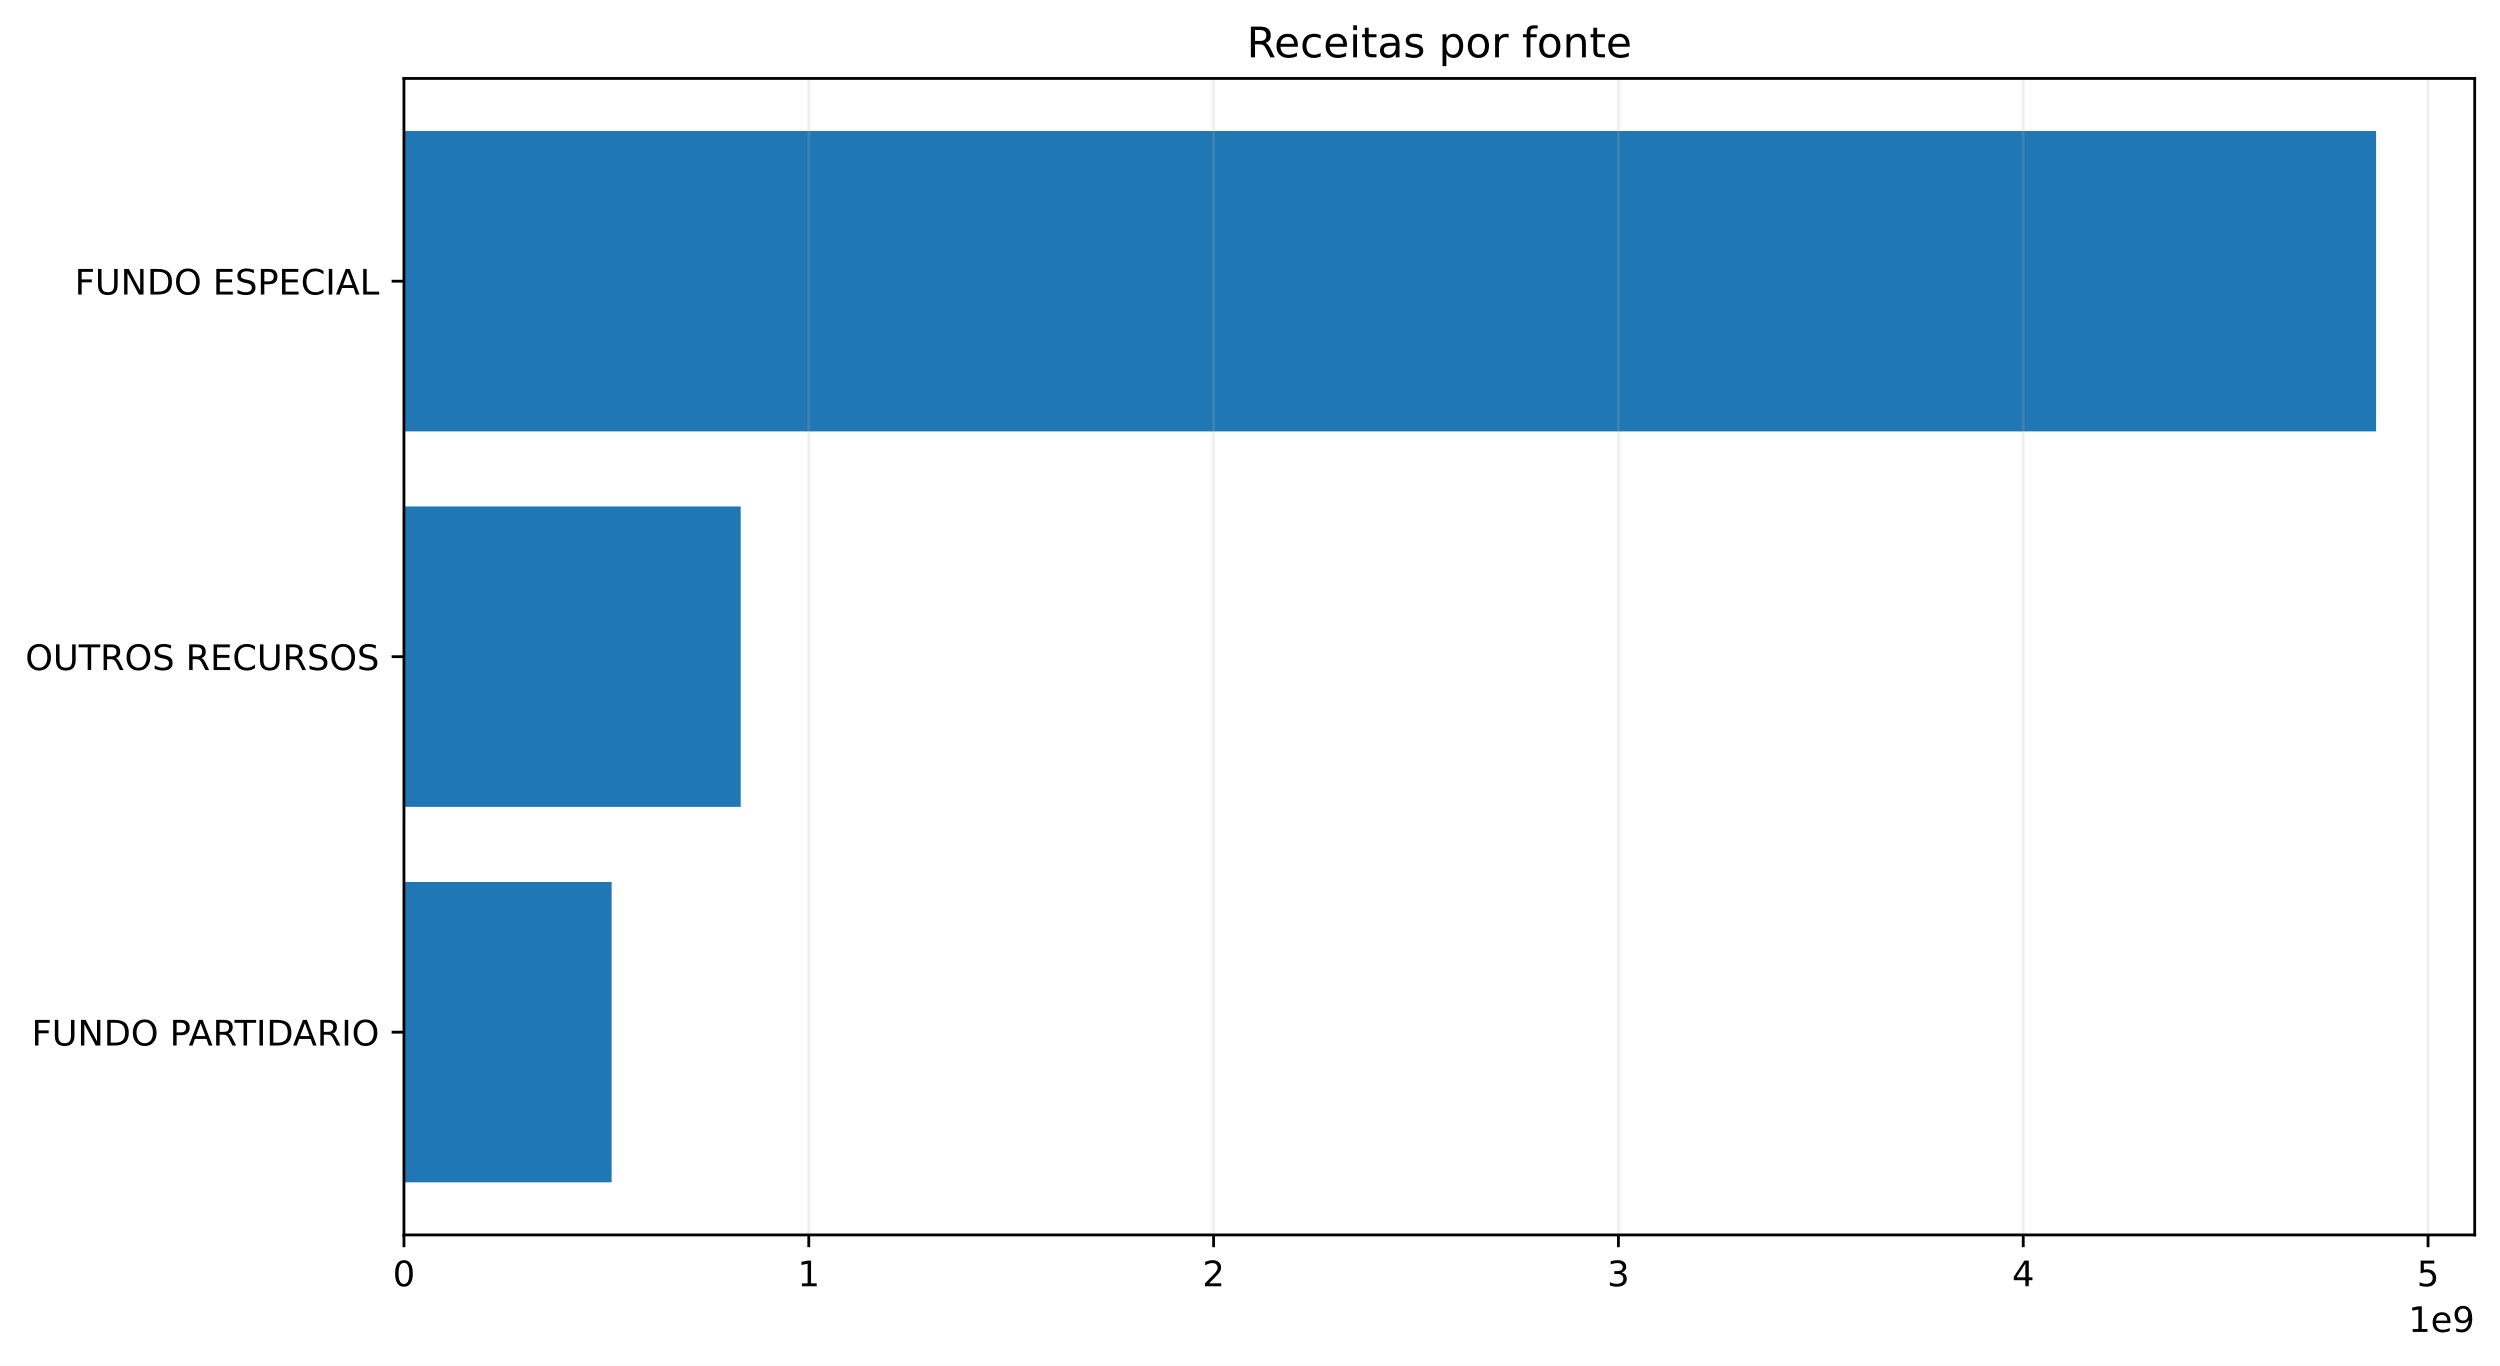
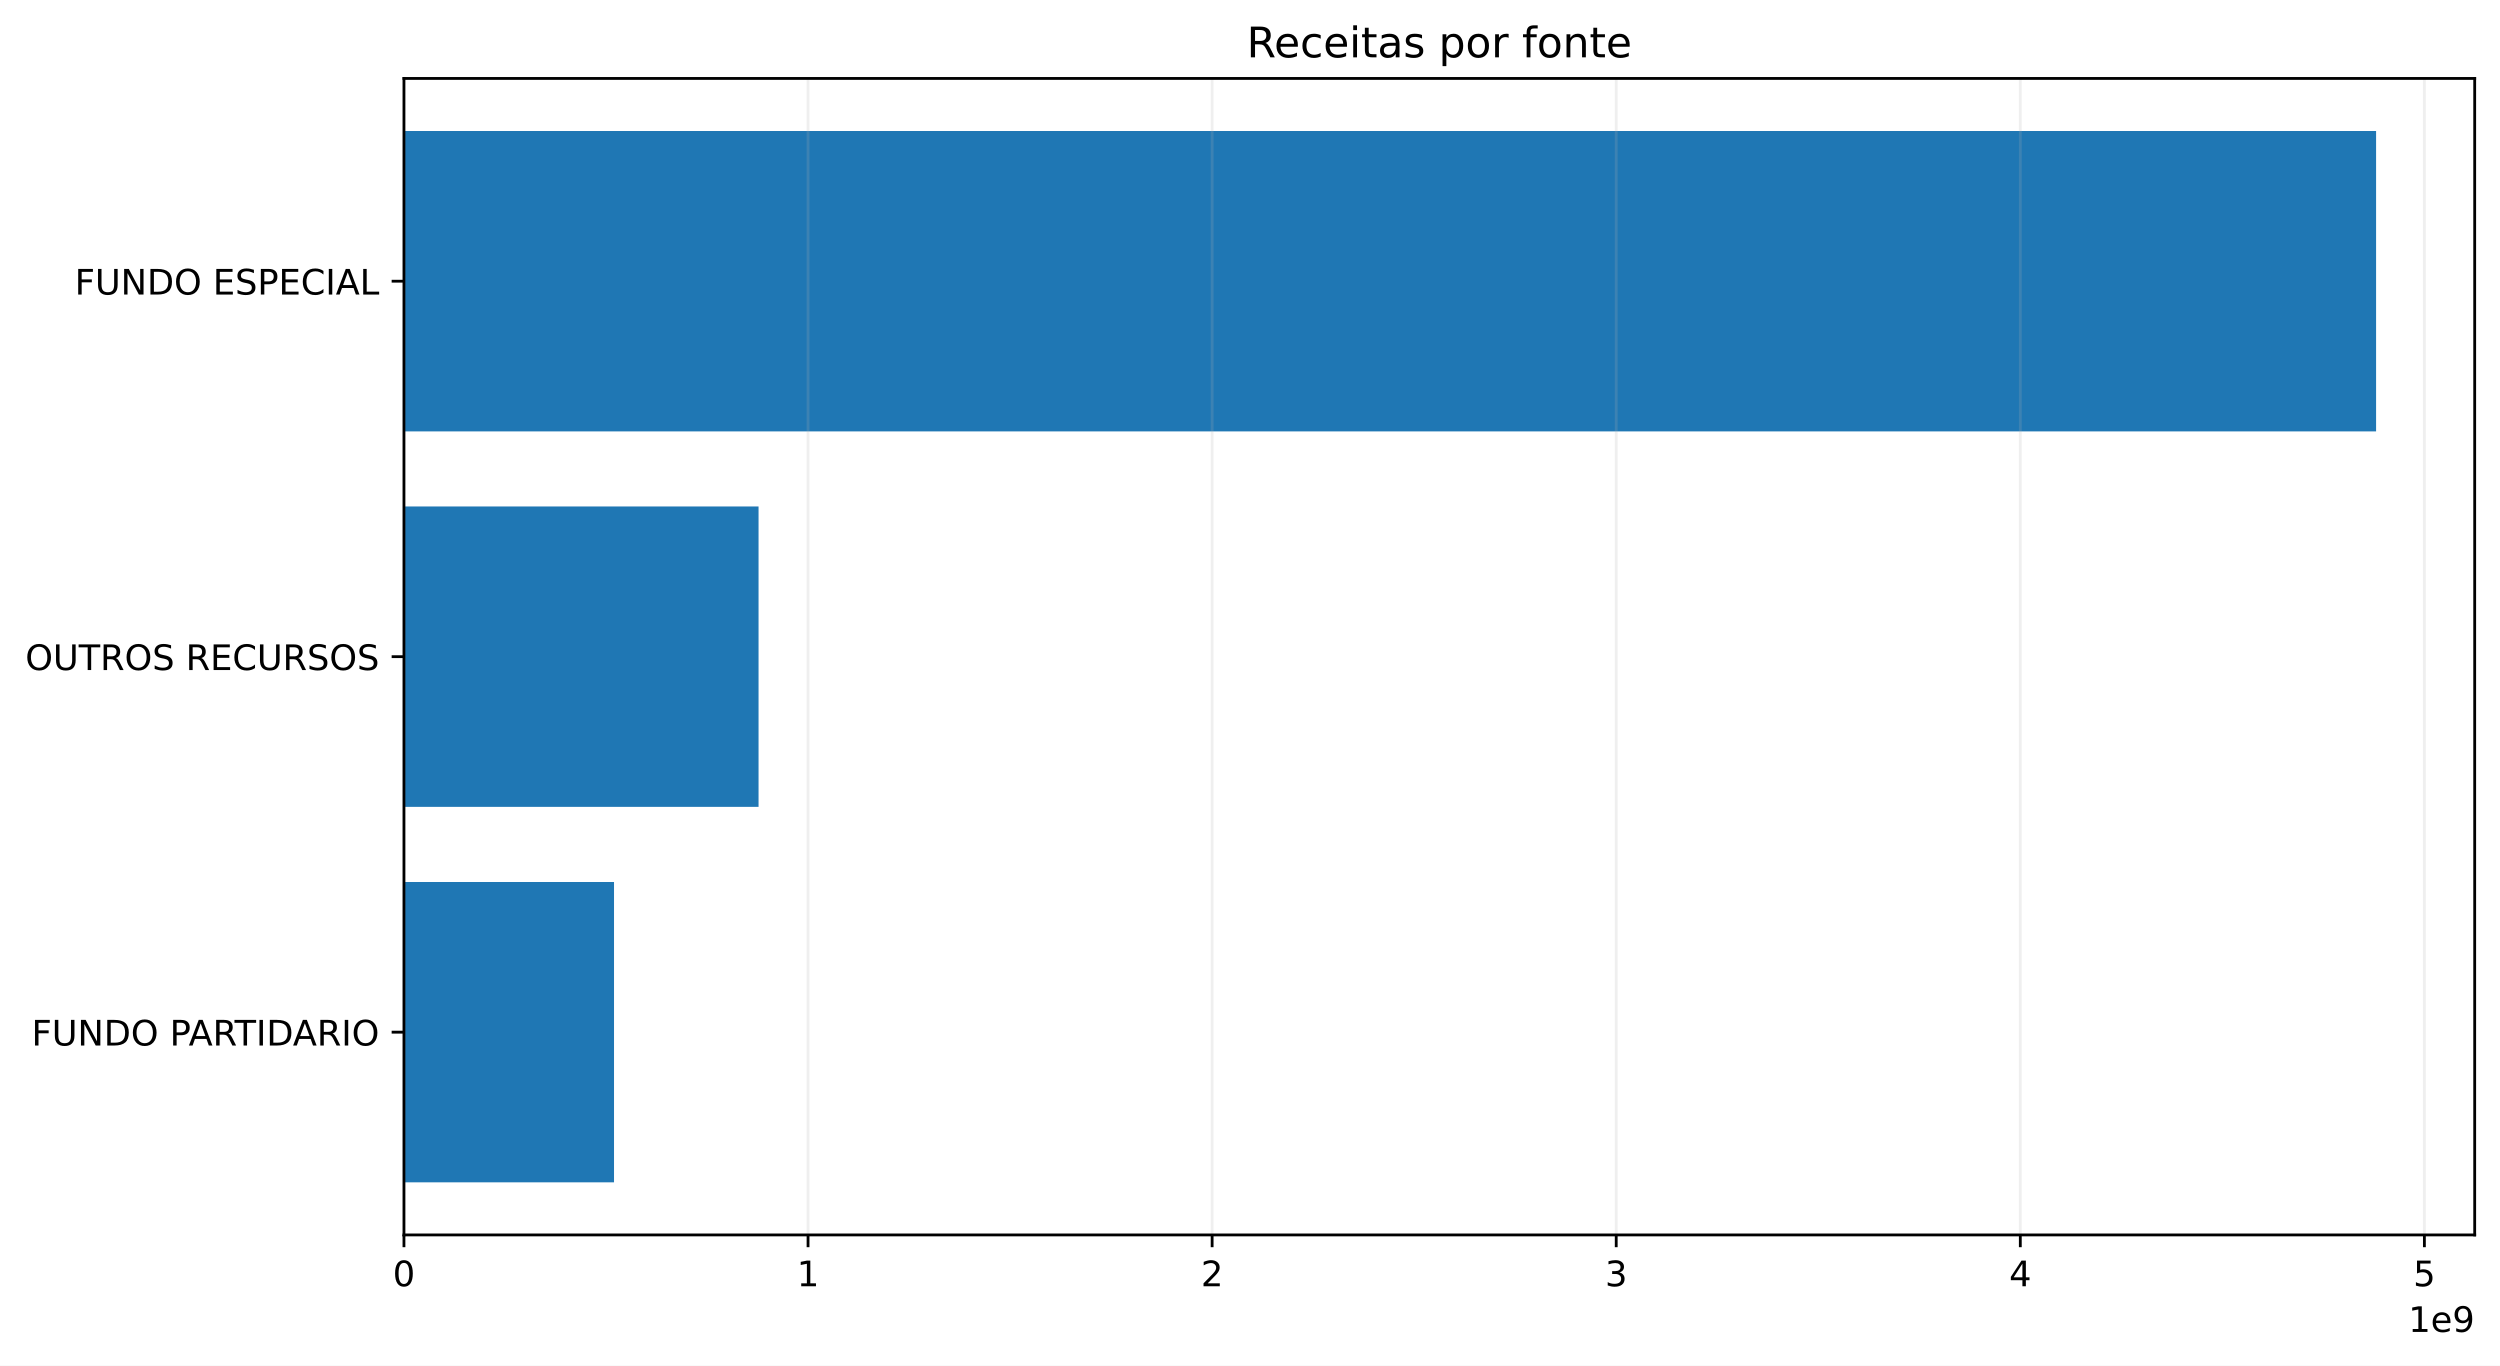
<svg xmlns="http://www.w3.org/2000/svg" xmlns:xlink="http://www.w3.org/1999/xlink" width="711.291pt" height="388.558pt" viewBox="0 0 711.291 388.558" version="1.1">
  <defs>
    <style type="text/css">*{stroke-linejoin: round; stroke-linecap: butt}</style>
  </defs>
  <g id="figure_1">
    <g id="patch_1">
      <path d="M 0 388.558  L 711.291 388.558  L 711.291 0  L 0 0  z " style="fill: #ffffff" />
    </g>
    <g id="axes_1">
      <g id="patch_2">
        <path d="M 114.931 351.358  L 704.091 351.358  L 704.091 22.318  L 114.931 22.318  z " style="fill: #ffffff" />
      </g>
      <g id="patch_3">
-         <path d="M 114.931 336.402  L 174.021 336.402  L 174.021 250.937  L 114.931 250.937  z " clip-path="url(#p4b640edf92)" style="fill: #1f77b4" />
+         <path d="M 114.931 336.402  L 174.699 336.402  L 174.699 250.937  L 114.931 250.937  z " clip-path="url(#pc054ad29ca)" style="fill: #1f77b4" />
      </g>
      <g id="patch_4">
-         <path d="M 114.931 229.571  L 210.741 229.571  L 210.741 144.106  L 114.931 144.106  z " clip-path="url(#p4b640edf92)" style="fill: #1f77b4" />
+         <path d="M 114.931 229.571  L 215.82 229.571  L 215.82 144.106  L 114.931 144.106  z " clip-path="url(#pc054ad29ca)" style="fill: #1f77b4" />
      </g>
      <g id="patch_5">
-         <path d="M 114.931 122.739  L 676.036 122.739  L 676.036 37.274  L 114.931 37.274  z " clip-path="url(#p4b640edf92)" style="fill: #1f77b4" />
+         <path d="M 114.931 122.739  L 676.036 122.739  L 676.036 37.274  L 114.931 37.274  z " clip-path="url(#pc054ad29ca)" style="fill: #1f77b4" />
      </g>
      <g id="matplotlib.axis_1">
        <g id="xtick_1">
          <g id="line2d_1">
-             <path d="M 114.931 351.358  L 114.931 22.318  " clip-path="url(#p4b640edf92)" style="fill: none; stroke: #b0b0b0; stroke-opacity: 0.2; stroke-width: 0.8; stroke-linecap: square" />
+             <path d="M 114.931 351.358  L 114.931 22.318  " clip-path="url(#pc054ad29ca)" style="fill: none; stroke: #b0b0b0; stroke-opacity: 0.2; stroke-width: 0.8; stroke-linecap: square" />
          </g>
          <g id="line2d_2">
            <defs>
-               <path id="m0770451743" d="M 0 0  L 0 3.5  " style="stroke: #000000; stroke-width: 0.8" />
+               <path id="m8a0b8d8075" d="M 0 0  L 0 3.5  " style="stroke: #000000; stroke-width: 0.8" />
            </defs>
            <g>
-               <use xlink:href="#m0770451743" x="114.931" y="351.358" style="stroke: #000000; stroke-width: 0.8" />
+               <use xlink:href="#m8a0b8d8075" x="114.931" y="351.358" style="stroke: #000000; stroke-width: 0.8" />
            </g>
          </g>
          <g id="text_1">
            <g transform="translate(111.75 365.9558) scale(0.1 -0.1)">
              <defs>
                <path id="DejaVuSans-13" d="M 2034 4250  Q 1547 4250 1301 3770  Q 1056 3291 1056 2328  Q 1056 1369 1301 889  Q 1547 409 2034 409  Q 2525 409 2770 889  Q 3016 1369 3016 2328  Q 3016 3291 2770 3770  Q 2525 4250 2034 4250  z M 2034 4750  Q 2819 4750 3233 4129  Q 3647 3509 3647 2328  Q 3647 1150 3233 529  Q 2819 -91 2034 -91  Q 1250 -91 836 529  Q 422 1150 422 2328  Q 422 3509 836 4129  Q 1250 4750 2034 4750  z " transform="scale(0.015625)" />
              </defs>
              <use xlink:href="#DejaVuSans-13" />
            </g>
          </g>
        </g>
        <g id="xtick_2">
          <g id="line2d_3">
-             <path d="M 230.109 351.358  L 230.109 22.318  " clip-path="url(#p4b640edf92)" style="fill: none; stroke: #b0b0b0; stroke-opacity: 0.2; stroke-width: 0.8; stroke-linecap: square" />
+             <path d="M 229.901 351.358  L 229.901 22.318  " clip-path="url(#pc054ad29ca)" style="fill: none; stroke: #b0b0b0; stroke-opacity: 0.2; stroke-width: 0.8; stroke-linecap: square" />
          </g>
          <g id="line2d_4">
            <g>
-               <use xlink:href="#m0770451743" x="230.109" y="351.358" style="stroke: #000000; stroke-width: 0.8" />
+               <use xlink:href="#m8a0b8d8075" x="229.901" y="351.358" style="stroke: #000000; stroke-width: 0.8" />
            </g>
          </g>
          <g id="text_2">
-             <g transform="translate(226.9277 365.9558) scale(0.1 -0.1)">
+             <g transform="translate(226.7198 365.9558) scale(0.1 -0.1)">
              <defs>
                <path id="DejaVuSans-14" d="M 794 531  L 1825 531  L 1825 4091  L 703 3866  L 703 4441  L 1819 4666  L 2450 4666  L 2450 531  L 3481 531  L 3481 0  L 794 0  L 794 531  z " transform="scale(0.015625)" />
              </defs>
              <use xlink:href="#DejaVuSans-14" />
            </g>
          </g>
        </g>
        <g id="xtick_3">
          <g id="line2d_5">
-             <path d="M 345.287 351.358  L 345.287 22.318  " clip-path="url(#p4b640edf92)" style="fill: none; stroke: #b0b0b0; stroke-opacity: 0.2; stroke-width: 0.8; stroke-linecap: square" />
+             <path d="M 344.871 351.358  L 344.871 22.318  " clip-path="url(#pc054ad29ca)" style="fill: none; stroke: #b0b0b0; stroke-opacity: 0.2; stroke-width: 0.8; stroke-linecap: square" />
          </g>
          <g id="line2d_6">
            <g>
-               <use xlink:href="#m0770451743" x="345.287" y="351.358" style="stroke: #000000; stroke-width: 0.8" />
+               <use xlink:href="#m8a0b8d8075" x="344.871" y="351.358" style="stroke: #000000; stroke-width: 0.8" />
            </g>
          </g>
          <g id="text_3">
-             <g transform="translate(342.1054 365.9558) scale(0.1 -0.1)">
+             <g transform="translate(341.6897 365.9558) scale(0.1 -0.1)">
              <defs>
                <path id="DejaVuSans-15" d="M 1228 531  L 3431 531  L 3431 0  L 469 0  L 469 531  Q 828 903 1448 1529  Q 2069 2156 2228 2338  Q 2531 2678 2651 2914  Q 2772 3150 2772 3378  Q 2772 3750 2511 3984  Q 2250 4219 1831 4219  Q 1534 4219 1204 4116  Q 875 4013 500 3803  L 500 4441  Q 881 4594 1212 4672  Q 1544 4750 1819 4750  Q 2544 4750 2975 4387  Q 3406 4025 3406 3419  Q 3406 3131 3298 2873  Q 3191 2616 2906 2266  Q 2828 2175 2409 1742  Q 1991 1309 1228 531  z " transform="scale(0.015625)" />
              </defs>
              <use xlink:href="#DejaVuSans-15" />
            </g>
          </g>
        </g>
        <g id="xtick_4">
          <g id="line2d_7">
-             <path d="M 460.464 351.358  L 460.464 22.318  " clip-path="url(#p4b640edf92)" style="fill: none; stroke: #b0b0b0; stroke-opacity: 0.2; stroke-width: 0.8; stroke-linecap: square" />
+             <path d="M 459.841 351.358  L 459.841 22.318  " clip-path="url(#pc054ad29ca)" style="fill: none; stroke: #b0b0b0; stroke-opacity: 0.2; stroke-width: 0.8; stroke-linecap: square" />
          </g>
          <g id="line2d_8">
            <g>
-               <use xlink:href="#m0770451743" x="460.464" y="351.358" style="stroke: #000000; stroke-width: 0.8" />
+               <use xlink:href="#m8a0b8d8075" x="459.841" y="351.358" style="stroke: #000000; stroke-width: 0.8" />
            </g>
          </g>
          <g id="text_4">
-             <g transform="translate(457.2831 365.9558) scale(0.1 -0.1)">
+             <g transform="translate(456.6595 365.9558) scale(0.1 -0.1)">
              <defs>
                <path id="DejaVuSans-16" d="M 2597 2516  Q 3050 2419 3304 2112  Q 3559 1806 3559 1356  Q 3559 666 3084 287  Q 2609 -91 1734 -91  Q 1441 -91 1130 -33  Q 819 25 488 141  L 488 750  Q 750 597 1062 519  Q 1375 441 1716 441  Q 2309 441 2620 675  Q 2931 909 2931 1356  Q 2931 1769 2642 2001  Q 2353 2234 1838 2234  L 1294 2234  L 1294 2753  L 1863 2753  Q 2328 2753 2575 2939  Q 2822 3125 2822 3475  Q 2822 3834 2567 4026  Q 2313 4219 1838 4219  Q 1578 4219 1281 4162  Q 984 4106 628 3988  L 628 4550  Q 988 4650 1302 4700  Q 1616 4750 1894 4750  Q 2613 4750 3031 4423  Q 3450 4097 3450 3541  Q 3450 3153 3228 2886  Q 3006 2619 2597 2516  z " transform="scale(0.015625)" />
              </defs>
              <use xlink:href="#DejaVuSans-16" />
            </g>
          </g>
        </g>
        <g id="xtick_5">
          <g id="line2d_9">
-             <path d="M 575.642 351.358  L 575.642 22.318  " clip-path="url(#p4b640edf92)" style="fill: none; stroke: #b0b0b0; stroke-opacity: 0.2; stroke-width: 0.8; stroke-linecap: square" />
+             <path d="M 574.811 351.358  L 574.811 22.318  " clip-path="url(#pc054ad29ca)" style="fill: none; stroke: #b0b0b0; stroke-opacity: 0.2; stroke-width: 0.8; stroke-linecap: square" />
          </g>
          <g id="line2d_10">
            <g>
-               <use xlink:href="#m0770451743" x="575.642" y="351.358" style="stroke: #000000; stroke-width: 0.8" />
+               <use xlink:href="#m8a0b8d8075" x="574.811" y="351.358" style="stroke: #000000; stroke-width: 0.8" />
            </g>
          </g>
          <g id="text_5">
-             <g transform="translate(572.4608 365.9558) scale(0.1 -0.1)">
+             <g transform="translate(571.6294 365.9558) scale(0.1 -0.1)">
              <defs>
                <path id="DejaVuSans-17" d="M 2419 4116  L 825 1625  L 2419 1625  L 2419 4116  z M 2253 4666  L 3047 4666  L 3047 1625  L 3713 1625  L 3713 1100  L 3047 1100  L 3047 0  L 2419 0  L 2419 1100  L 313 1100  L 313 1709  L 2253 4666  z " transform="scale(0.015625)" />
              </defs>
              <use xlink:href="#DejaVuSans-17" />
            </g>
          </g>
        </g>
        <g id="xtick_6">
          <g id="line2d_11">
-             <path d="M 690.82 351.358  L 690.82 22.318  " clip-path="url(#p4b640edf92)" style="fill: none; stroke: #b0b0b0; stroke-opacity: 0.2; stroke-width: 0.8; stroke-linecap: square" />
+             <path d="M 689.78 351.358  L 689.78 22.318  " clip-path="url(#pc054ad29ca)" style="fill: none; stroke: #b0b0b0; stroke-opacity: 0.2; stroke-width: 0.8; stroke-linecap: square" />
          </g>
          <g id="line2d_12">
            <g>
-               <use xlink:href="#m0770451743" x="690.82" y="351.358" style="stroke: #000000; stroke-width: 0.8" />
+               <use xlink:href="#m8a0b8d8075" x="689.78" y="351.358" style="stroke: #000000; stroke-width: 0.8" />
            </g>
          </g>
          <g id="text_6">
-             <g transform="translate(687.6385 365.9558) scale(0.1 -0.1)">
+             <g transform="translate(686.5992 365.9558) scale(0.1 -0.1)">
              <defs>
                <path id="DejaVuSans-18" d="M 691 4666  L 3169 4666  L 3169 4134  L 1269 4134  L 1269 2991  Q 1406 3038 1543 3061  Q 1681 3084 1819 3084  Q 2600 3084 3056 2656  Q 3513 2228 3513 1497  Q 3513 744 3044 326  Q 2575 -91 1722 -91  Q 1428 -91 1123 -41  Q 819 9 494 109  L 494 744  Q 775 591 1075 516  Q 1375 441 1709 441  Q 2250 441 2565 725  Q 2881 1009 2881 1497  Q 2881 1984 2565 2268  Q 2250 2553 1709 2553  Q 1456 2553 1204 2497  Q 953 2441 691 2322  L 691 4666  z " transform="scale(0.015625)" />
              </defs>
              <use xlink:href="#DejaVuSans-18" />
            </g>
          </g>
        </g>
        <g id="text_7">
          <g transform="translate(685.2131 378.9558) scale(0.1 -0.1)">
            <defs>
              <path id="DejaVuSans-48" d="M 3597 1894  L 3597 1613  L 953 1613  Q 991 1019 1311 708  Q 1631 397 2203 397  Q 2534 397 2845 478  Q 3156 559 3463 722  L 3463 178  Q 3153 47 2828 -22  Q 2503 -91 2169 -91  Q 1331 -91 842 396  Q 353 884 353 1716  Q 353 2575 817 3079  Q 1281 3584 2069 3584  Q 2775 3584 3186 3129  Q 3597 2675 3597 1894  z M 3022 2063  Q 3016 2534 2758 2815  Q 2500 3097 2075 3097  Q 1594 3097 1305 2825  Q 1016 2553 972 2059  L 3022 2063  z " transform="scale(0.015625)" />
              <path id="DejaVuSans-1c" d="M 703 97  L 703 672  Q 941 559 1184 500  Q 1428 441 1663 441  Q 2288 441 2617 861  Q 2947 1281 2994 2138  Q 2813 1869 2534 1725  Q 2256 1581 1919 1581  Q 1219 1581 811 2004  Q 403 2428 403 3163  Q 403 3881 828 4315  Q 1253 4750 1959 4750  Q 2769 4750 3195 4129  Q 3622 3509 3622 2328  Q 3622 1225 3098 567  Q 2575 -91 1691 -91  Q 1453 -91 1209 -44  Q 966 3 703 97  z M 1959 2075  Q 2384 2075 2632 2365  Q 2881 2656 2881 3163  Q 2881 3666 2632 3958  Q 2384 4250 1959 4250  Q 1534 4250 1286 3958  Q 1038 3666 1038 3163  Q 1038 2656 1286 2365  Q 1534 2075 1959 2075  z " transform="scale(0.015625)" />
            </defs>
            <use xlink:href="#DejaVuSans-14" />
            <use xlink:href="#DejaVuSans-48" transform="translate(63.625 0)" />
            <use xlink:href="#DejaVuSans-1c" transform="translate(125.1562 0)" />
          </g>
        </g>
      </g>
      <g id="matplotlib.axis_2">
        <g id="ytick_1">
          <g id="line2d_13">
            <defs>
-               <path id="m70145908a5" d="M 0 0  L -3.5 0  " style="stroke: #000000; stroke-width: 0.8" />
+               <path id="m38a1b14137" d="M 0 0  L -3.5 0  " style="stroke: #000000; stroke-width: 0.8" />
            </defs>
            <g>
-               <use xlink:href="#m70145908a5" x="114.931" y="293.669" style="stroke: #000000; stroke-width: 0.8" />
+               <use xlink:href="#m38a1b14137" x="114.931" y="293.669" style="stroke: #000000; stroke-width: 0.8" />
            </g>
          </g>
          <g id="text_8">
            <g transform="translate(8.984375 297.4681) scale(0.1 -0.1)">
              <defs>
                <path id="DejaVuSans-29" d="M 628 4666  L 3309 4666  L 3309 4134  L 1259 4134  L 1259 2759  L 3109 2759  L 3109 2228  L 1259 2228  L 1259 0  L 628 0  L 628 4666  z " transform="scale(0.015625)" />
                <path id="DejaVuSans-38" d="M 556 4666  L 1191 4666  L 1191 1831  Q 1191 1081 1462 751  Q 1734 422 2344 422  Q 2950 422 3222 751  Q 3494 1081 3494 1831  L 3494 4666  L 4128 4666  L 4128 1753  Q 4128 841 3676 375  Q 3225 -91 2344 -91  Q 1459 -91 1007 375  Q 556 841 556 1753  L 556 4666  z " transform="scale(0.015625)" />
                <path id="DejaVuSans-31" d="M 628 4666  L 1478 4666  L 3547 763  L 3547 4666  L 4159 4666  L 4159 0  L 3309 0  L 1241 3903  L 1241 0  L 628 0  L 628 4666  z " transform="scale(0.015625)" />
                <path id="DejaVuSans-27" d="M 1259 4147  L 1259 519  L 2022 519  Q 2988 519 3436 956  Q 3884 1394 3884 2338  Q 3884 3275 3436 3711  Q 2988 4147 2022 4147  L 1259 4147  z M 628 4666  L 1925 4666  Q 3281 4666 3915 4102  Q 4550 3538 4550 2338  Q 4550 1131 3912 565  Q 3275 0 1925 0  L 628 0  L 628 4666  z " transform="scale(0.015625)" />
                <path id="DejaVuSans-32" d="M 2522 4238  Q 1834 4238 1429 3725  Q 1025 3213 1025 2328  Q 1025 1447 1429 934  Q 1834 422 2522 422  Q 3209 422 3611 934  Q 4013 1447 4013 2328  Q 4013 3213 3611 3725  Q 3209 4238 2522 4238  z M 2522 4750  Q 3503 4750 4090 4092  Q 4678 3434 4678 2328  Q 4678 1225 4090 567  Q 3503 -91 2522 -91  Q 1538 -91 948 565  Q 359 1222 359 2328  Q 359 3434 948 4092  Q 1538 4750 2522 4750  z " transform="scale(0.015625)" />
                <path id="DejaVuSans-3" transform="scale(0.015625)" />
                <path id="DejaVuSans-33" d="M 1259 4147  L 1259 2394  L 2053 2394  Q 2494 2394 2734 2622  Q 2975 2850 2975 3272  Q 2975 3691 2734 3919  Q 2494 4147 2053 4147  L 1259 4147  z M 628 4666  L 2053 4666  Q 2838 4666 3239 4311  Q 3641 3956 3641 3272  Q 3641 2581 3239 2228  Q 2838 1875 2053 1875  L 1259 1875  L 1259 0  L 628 0  L 628 4666  z " transform="scale(0.015625)" />
                <path id="DejaVuSans-24" d="M 2188 4044  L 1331 1722  L 3047 1722  L 2188 4044  z M 1831 4666  L 2547 4666  L 4325 0  L 3669 0  L 3244 1197  L 1141 1197  L 716 0  L 50 0  L 1831 4666  z " transform="scale(0.015625)" />
                <path id="DejaVuSans-35" d="M 2841 2188  Q 3044 2119 3236 1894  Q 3428 1669 3622 1275  L 4263 0  L 3584 0  L 2988 1197  Q 2756 1666 2539 1819  Q 2322 1972 1947 1972  L 1259 1972  L 1259 0  L 628 0  L 628 4666  L 2053 4666  Q 2853 4666 3247 4331  Q 3641 3997 3641 3322  Q 3641 2881 3436 2590  Q 3231 2300 2841 2188  z M 1259 4147  L 1259 2491  L 2053 2491  Q 2509 2491 2742 2702  Q 2975 2913 2975 3322  Q 2975 3731 2742 3939  Q 2509 4147 2053 4147  L 1259 4147  z " transform="scale(0.015625)" />
                <path id="DejaVuSans-37" d="M -19 4666  L 3928 4666  L 3928 4134  L 2272 4134  L 2272 0  L 1638 0  L 1638 4134  L -19 4134  L -19 4666  z " transform="scale(0.015625)" />
                <path id="DejaVuSans-2c" d="M 628 4666  L 1259 4666  L 1259 0  L 628 0  L 628 4666  z " transform="scale(0.015625)" />
              </defs>
              <use xlink:href="#DejaVuSans-29" />
              <use xlink:href="#DejaVuSans-38" transform="translate(57.51562 0)" />
              <use xlink:href="#DejaVuSans-31" transform="translate(130.7031 0)" />
              <use xlink:href="#DejaVuSans-27" transform="translate(205.5156 0)" />
              <use xlink:href="#DejaVuSans-32" transform="translate(282.5156 0)" />
              <use xlink:href="#DejaVuSans-3" transform="translate(361.2344 0)" />
              <use xlink:href="#DejaVuSans-33" transform="translate(393.0156 0)" />
              <use xlink:href="#DejaVuSans-24" transform="translate(446.9219 0)" />
              <use xlink:href="#DejaVuSans-35" transform="translate(515.3281 0)" />
              <use xlink:href="#DejaVuSans-37" transform="translate(577.5312 0)" />
              <use xlink:href="#DejaVuSans-2c" transform="translate(638.6094 0)" />
              <use xlink:href="#DejaVuSans-27" transform="translate(668.1094 0)" />
              <use xlink:href="#DejaVuSans-24" transform="translate(743.3594 0)" />
              <use xlink:href="#DejaVuSans-35" transform="translate(811.7656 0)" />
              <use xlink:href="#DejaVuSans-2c" transform="translate(881.25 0)" />
              <use xlink:href="#DejaVuSans-32" transform="translate(910.75 0)" />
            </g>
          </g>
        </g>
        <g id="ytick_2">
          <g id="line2d_14">
            <g>
-               <use xlink:href="#m70145908a5" x="114.931" y="186.838" style="stroke: #000000; stroke-width: 0.8" />
+               <use xlink:href="#m38a1b14137" x="114.931" y="186.838" style="stroke: #000000; stroke-width: 0.8" />
            </g>
          </g>
          <g id="text_9">
            <g transform="translate(7.2 190.637) scale(0.1 -0.1)">
              <defs>
                <path id="DejaVuSans-36" d="M 3425 4513  L 3425 3897  Q 3066 4069 2747 4153  Q 2428 4238 2131 4238  Q 1616 4238 1336 4038  Q 1056 3838 1056 3469  Q 1056 3159 1242 3001  Q 1428 2844 1947 2747  L 2328 2669  Q 3034 2534 3370 2195  Q 3706 1856 3706 1288  Q 3706 609 3251 259  Q 2797 -91 1919 -91  Q 1588 -91 1214 -16  Q 841 59 441 206  L 441 856  Q 825 641 1194 531  Q 1563 422 1919 422  Q 2459 422 2753 634  Q 3047 847 3047 1241  Q 3047 1584 2836 1778  Q 2625 1972 2144 2069  L 1759 2144  Q 1053 2284 737 2584  Q 422 2884 422 3419  Q 422 4038 858 4394  Q 1294 4750 2059 4750  Q 2388 4750 2728 4690  Q 3069 4631 3425 4513  z " transform="scale(0.015625)" />
                <path id="DejaVuSans-28" d="M 628 4666  L 3578 4666  L 3578 4134  L 1259 4134  L 1259 2753  L 3481 2753  L 3481 2222  L 1259 2222  L 1259 531  L 3634 531  L 3634 0  L 628 0  L 628 4666  z " transform="scale(0.015625)" />
                <path id="DejaVuSans-26" d="M 4122 4306  L 4122 3641  Q 3803 3938 3442 4084  Q 3081 4231 2675 4231  Q 1875 4231 1450 3742  Q 1025 3253 1025 2328  Q 1025 1406 1450 917  Q 1875 428 2675 428  Q 3081 428 3442 575  Q 3803 722 4122 1019  L 4122 359  Q 3791 134 3420 21  Q 3050 -91 2638 -91  Q 1578 -91 968 557  Q 359 1206 359 2328  Q 359 3453 968 4101  Q 1578 4750 2638 4750  Q 3056 4750 3426 4639  Q 3797 4528 4122 4306  z " transform="scale(0.015625)" />
              </defs>
              <use xlink:href="#DejaVuSans-32" />
              <use xlink:href="#DejaVuSans-38" transform="translate(78.71875 0)" />
              <use xlink:href="#DejaVuSans-37" transform="translate(151.9062 0)" />
              <use xlink:href="#DejaVuSans-35" transform="translate(212.9844 0)" />
              <use xlink:href="#DejaVuSans-32" transform="translate(282.4688 0)" />
              <use xlink:href="#DejaVuSans-36" transform="translate(361.1875 0)" />
              <use xlink:href="#DejaVuSans-3" transform="translate(424.6719 0)" />
              <use xlink:href="#DejaVuSans-35" transform="translate(456.4531 0)" />
              <use xlink:href="#DejaVuSans-28" transform="translate(525.9375 0)" />
              <use xlink:href="#DejaVuSans-26" transform="translate(589.125 0)" />
              <use xlink:href="#DejaVuSans-38" transform="translate(658.9531 0)" />
              <use xlink:href="#DejaVuSans-35" transform="translate(732.1406 0)" />
              <use xlink:href="#DejaVuSans-36" transform="translate(801.625 0)" />
              <use xlink:href="#DejaVuSans-32" transform="translate(865.1094 0)" />
              <use xlink:href="#DejaVuSans-36" transform="translate(943.8281 0)" />
            </g>
          </g>
        </g>
        <g id="ytick_3">
          <g id="line2d_15">
            <g>
-               <use xlink:href="#m70145908a5" x="114.931" y="80.007" style="stroke: #000000; stroke-width: 0.8" />
+               <use xlink:href="#m38a1b14137" x="114.931" y="80.007" style="stroke: #000000; stroke-width: 0.8" />
            </g>
          </g>
          <g id="text_10">
            <g transform="translate(21.26875 83.80578) scale(0.1 -0.1)">
              <defs>
                <path id="DejaVuSans-2f" d="M 628 4666  L 1259 4666  L 1259 531  L 3531 531  L 3531 0  L 628 0  L 628 4666  z " transform="scale(0.015625)" />
              </defs>
              <use xlink:href="#DejaVuSans-29" />
              <use xlink:href="#DejaVuSans-38" transform="translate(57.51562 0)" />
              <use xlink:href="#DejaVuSans-31" transform="translate(130.7031 0)" />
              <use xlink:href="#DejaVuSans-27" transform="translate(205.5156 0)" />
              <use xlink:href="#DejaVuSans-32" transform="translate(282.5156 0)" />
              <use xlink:href="#DejaVuSans-3" transform="translate(361.2344 0)" />
              <use xlink:href="#DejaVuSans-28" transform="translate(393.0156 0)" />
              <use xlink:href="#DejaVuSans-36" transform="translate(456.2031 0)" />
              <use xlink:href="#DejaVuSans-33" transform="translate(519.6875 0)" />
              <use xlink:href="#DejaVuSans-28" transform="translate(579.9844 0)" />
              <use xlink:href="#DejaVuSans-26" transform="translate(643.1719 0)" />
              <use xlink:href="#DejaVuSans-2c" transform="translate(713 0)" />
              <use xlink:href="#DejaVuSans-24" transform="translate(742.5 0)" />
              <use xlink:href="#DejaVuSans-2f" transform="translate(810.9062 0)" />
            </g>
          </g>
        </g>
      </g>
      <g id="patch_6">
        <path d="M 114.931 351.358  L 114.931 22.318  " style="fill: none; stroke: #000000; stroke-width: 0.8; stroke-linejoin: miter; stroke-linecap: square" />
      </g>
      <g id="patch_7">
        <path d="M 704.091 351.358  L 704.091 22.318  " style="fill: none; stroke: #000000; stroke-width: 0.8; stroke-linejoin: miter; stroke-linecap: square" />
      </g>
      <g id="patch_8">
        <path d="M 114.931 351.358  L 704.091 351.358  " style="fill: none; stroke: #000000; stroke-width: 0.8; stroke-linejoin: miter; stroke-linecap: square" />
      </g>
      <g id="patch_9">
        <path d="M 114.931 22.318  L 704.091 22.318  " style="fill: none; stroke: #000000; stroke-width: 0.8; stroke-linejoin: miter; stroke-linecap: square" />
      </g>
      <g id="text_11">
        <g transform="translate(354.7163 16.31812) scale(0.12 -0.12)">
          <defs>
            <path id="DejaVuSans-46" d="M 3122 3366  L 3122 2828  Q 2878 2963 2633 3030  Q 2388 3097 2138 3097  Q 1578 3097 1268 2742  Q 959 2388 959 1747  Q 959 1106 1268 751  Q 1578 397 2138 397  Q 2388 397 2633 464  Q 2878 531 3122 666  L 3122 134  Q 2881 22 2623 -34  Q 2366 -91 2075 -91  Q 1284 -91 818 406  Q 353 903 353 1747  Q 353 2603 823 3093  Q 1294 3584 2113 3584  Q 2378 3584 2631 3529  Q 2884 3475 3122 3366  z " transform="scale(0.015625)" />
            <path id="DejaVuSans-4c" d="M 603 3500  L 1178 3500  L 1178 0  L 603 0  L 603 3500  z M 603 4863  L 1178 4863  L 1178 4134  L 603 4134  L 603 4863  z " transform="scale(0.015625)" />
            <path id="DejaVuSans-57" d="M 1172 4494  L 1172 3500  L 2356 3500  L 2356 3053  L 1172 3053  L 1172 1153  Q 1172 725 1289 603  Q 1406 481 1766 481  L 2356 481  L 2356 0  L 1766 0  Q 1100 0 847 248  Q 594 497 594 1153  L 594 3053  L 172 3053  L 172 3500  L 594 3500  L 594 4494  L 1172 4494  z " transform="scale(0.015625)" />
            <path id="DejaVuSans-44" d="M 2194 1759  Q 1497 1759 1228 1600  Q 959 1441 959 1056  Q 959 750 1161 570  Q 1363 391 1709 391  Q 2188 391 2477 730  Q 2766 1069 2766 1631  L 2766 1759  L 2194 1759  z M 3341 1997  L 3341 0  L 2766 0  L 2766 531  Q 2569 213 2275 61  Q 1981 -91 1556 -91  Q 1019 -91 701 211  Q 384 513 384 1019  Q 384 1609 779 1909  Q 1175 2209 1959 2209  L 2766 2209  L 2766 2266  Q 2766 2663 2505 2880  Q 2244 3097 1772 3097  Q 1472 3097 1187 3025  Q 903 2953 641 2809  L 641 3341  Q 956 3463 1253 3523  Q 1550 3584 1831 3584  Q 2591 3584 2966 3190  Q 3341 2797 3341 1997  z " transform="scale(0.015625)" />
            <path id="DejaVuSans-56" d="M 2834 3397  L 2834 2853  Q 2591 2978 2328 3040  Q 2066 3103 1784 3103  Q 1356 3103 1142 2972  Q 928 2841 928 2578  Q 928 2378 1081 2264  Q 1234 2150 1697 2047  L 1894 2003  Q 2506 1872 2764 1633  Q 3022 1394 3022 966  Q 3022 478 2636 193  Q 2250 -91 1575 -91  Q 1294 -91 989 -36  Q 684 19 347 128  L 347 722  Q 666 556 975 473  Q 1284 391 1588 391  Q 1994 391 2212 530  Q 2431 669 2431 922  Q 2431 1156 2273 1281  Q 2116 1406 1581 1522  L 1381 1569  Q 847 1681 609 1914  Q 372 2147 372 2553  Q 372 3047 722 3315  Q 1072 3584 1716 3584  Q 2034 3584 2315 3537  Q 2597 3491 2834 3397  z " transform="scale(0.015625)" />
            <path id="DejaVuSans-53" d="M 1159 525  L 1159 -1331  L 581 -1331  L 581 3500  L 1159 3500  L 1159 2969  Q 1341 3281 1617 3432  Q 1894 3584 2278 3584  Q 2916 3584 3314 3078  Q 3713 2572 3713 1747  Q 3713 922 3314 415  Q 2916 -91 2278 -91  Q 1894 -91 1617 61  Q 1341 213 1159 525  z M 3116 1747  Q 3116 2381 2855 2742  Q 2594 3103 2138 3103  Q 1681 3103 1420 2742  Q 1159 2381 1159 1747  Q 1159 1113 1420 752  Q 1681 391 2138 391  Q 2594 391 2855 752  Q 3116 1113 3116 1747  z " transform="scale(0.015625)" />
            <path id="DejaVuSans-52" d="M 1959 3097  Q 1497 3097 1228 2736  Q 959 2375 959 1747  Q 959 1119 1226 758  Q 1494 397 1959 397  Q 2419 397 2687 759  Q 2956 1122 2956 1747  Q 2956 2369 2687 2733  Q 2419 3097 1959 3097  z M 1959 3584  Q 2709 3584 3137 3096  Q 3566 2609 3566 1747  Q 3566 888 3137 398  Q 2709 -91 1959 -91  Q 1206 -91 779 398  Q 353 888 353 1747  Q 353 2609 779 3096  Q 1206 3584 1959 3584  z " transform="scale(0.015625)" />
            <path id="DejaVuSans-55" d="M 2631 2963  Q 2534 3019 2420 3045  Q 2306 3072 2169 3072  Q 1681 3072 1420 2755  Q 1159 2438 1159 1844  L 1159 0  L 581 0  L 581 3500  L 1159 3500  L 1159 2956  Q 1341 3275 1631 3429  Q 1922 3584 2338 3584  Q 2397 3584 2469 3576  Q 2541 3569 2628 3553  L 2631 2963  z " transform="scale(0.015625)" />
            <path id="DejaVuSans-49" d="M 2375 4863  L 2375 4384  L 1825 4384  Q 1516 4384 1395 4259  Q 1275 4134 1275 3809  L 1275 3500  L 2222 3500  L 2222 3053  L 1275 3053  L 1275 0  L 697 0  L 697 3053  L 147 3053  L 147 3500  L 697 3500  L 697 3744  Q 697 4328 969 4595  Q 1241 4863 1831 4863  L 2375 4863  z " transform="scale(0.015625)" />
            <path id="DejaVuSans-51" d="M 3513 2113  L 3513 0  L 2938 0  L 2938 2094  Q 2938 2591 2744 2837  Q 2550 3084 2163 3084  Q 1697 3084 1428 2787  Q 1159 2491 1159 1978  L 1159 0  L 581 0  L 581 3500  L 1159 3500  L 1159 2956  Q 1366 3272 1645 3428  Q 1925 3584 2291 3584  Q 2894 3584 3203 3211  Q 3513 2838 3513 2113  z " transform="scale(0.015625)" />
          </defs>
          <use xlink:href="#DejaVuSans-35" />
          <use xlink:href="#DejaVuSans-48" transform="translate(65 0)" />
          <use xlink:href="#DejaVuSans-46" transform="translate(126.5312 0)" />
          <use xlink:href="#DejaVuSans-48" transform="translate(181.5156 0)" />
          <use xlink:href="#DejaVuSans-4c" transform="translate(243.0469 0)" />
          <use xlink:href="#DejaVuSans-57" transform="translate(270.8281 0)" />
          <use xlink:href="#DejaVuSans-44" transform="translate(310.0312 0)" />
          <use xlink:href="#DejaVuSans-56" transform="translate(371.3125 0)" />
          <use xlink:href="#DejaVuSans-3" transform="translate(423.4062 0)" />
          <use xlink:href="#DejaVuSans-53" transform="translate(455.1875 0)" />
          <use xlink:href="#DejaVuSans-52" transform="translate(518.6719 0)" />
          <use xlink:href="#DejaVuSans-55" transform="translate(579.8594 0)" />
          <use xlink:href="#DejaVuSans-3" transform="translate(620.9688 0)" />
          <use xlink:href="#DejaVuSans-49" transform="translate(652.75 0)" />
          <use xlink:href="#DejaVuSans-52" transform="translate(687.9531 0)" />
          <use xlink:href="#DejaVuSans-51" transform="translate(749.1406 0)" />
          <use xlink:href="#DejaVuSans-57" transform="translate(812.5156 0)" />
          <use xlink:href="#DejaVuSans-48" transform="translate(851.7188 0)" />
        </g>
      </g>
    </g>
  </g>
  <defs>
-     <clipPath id="p4b640edf92">
+     <clipPath id="pc054ad29ca">
      <rect x="114.931" y="22.318" width="589.16" height="329.04" />
    </clipPath>
  </defs>
</svg>
